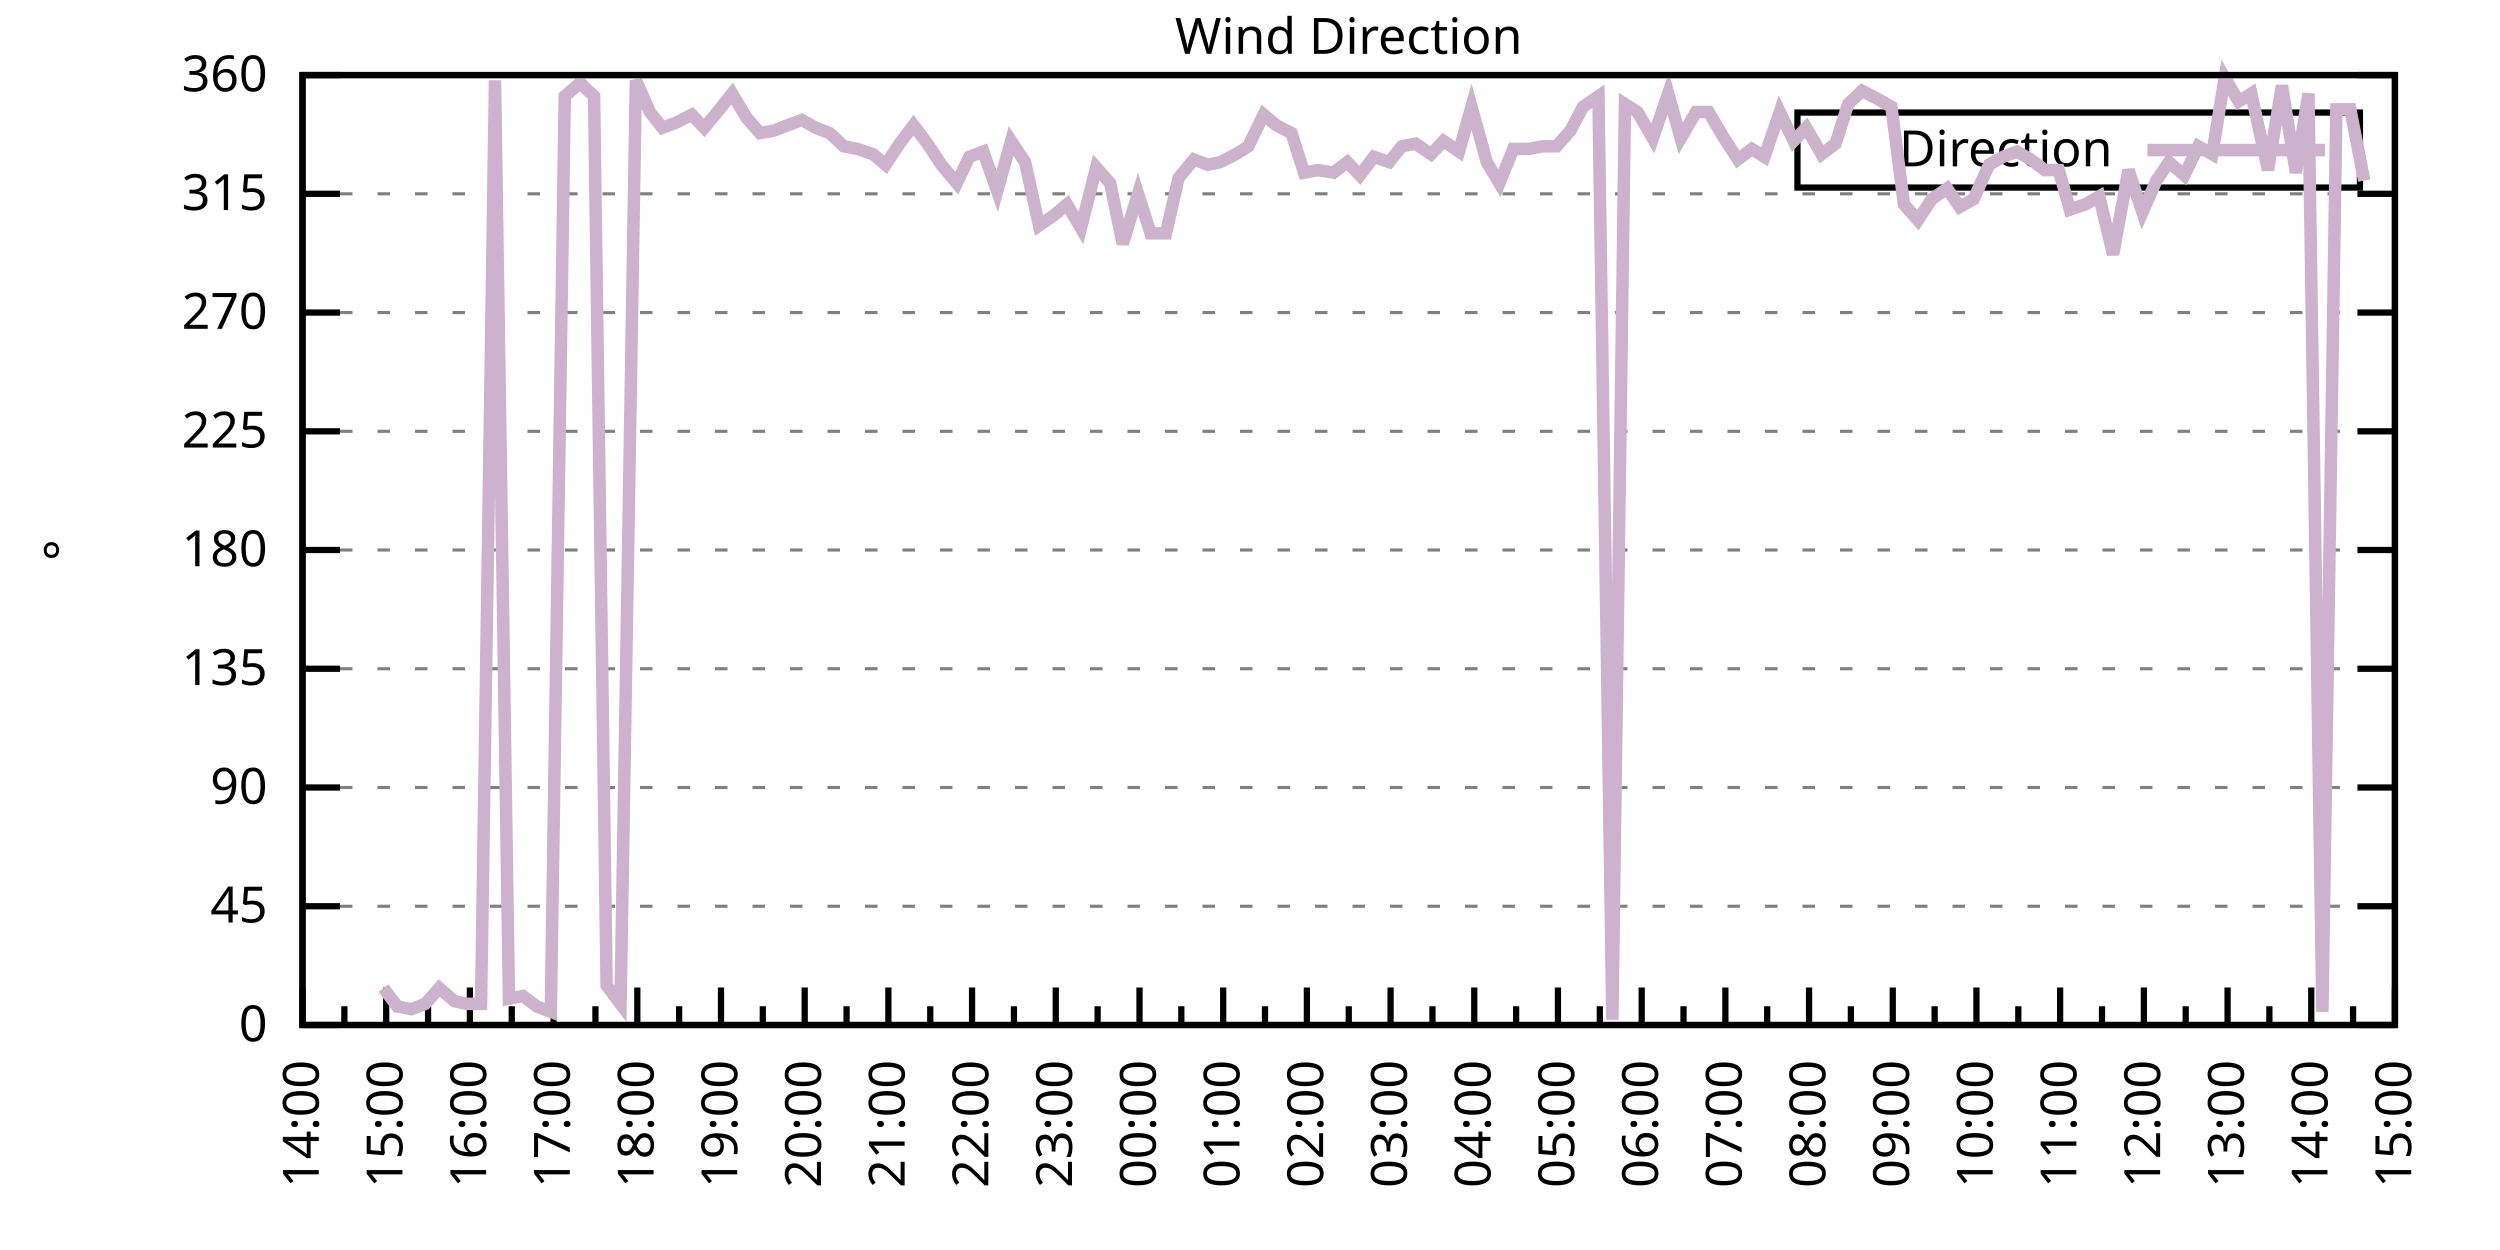
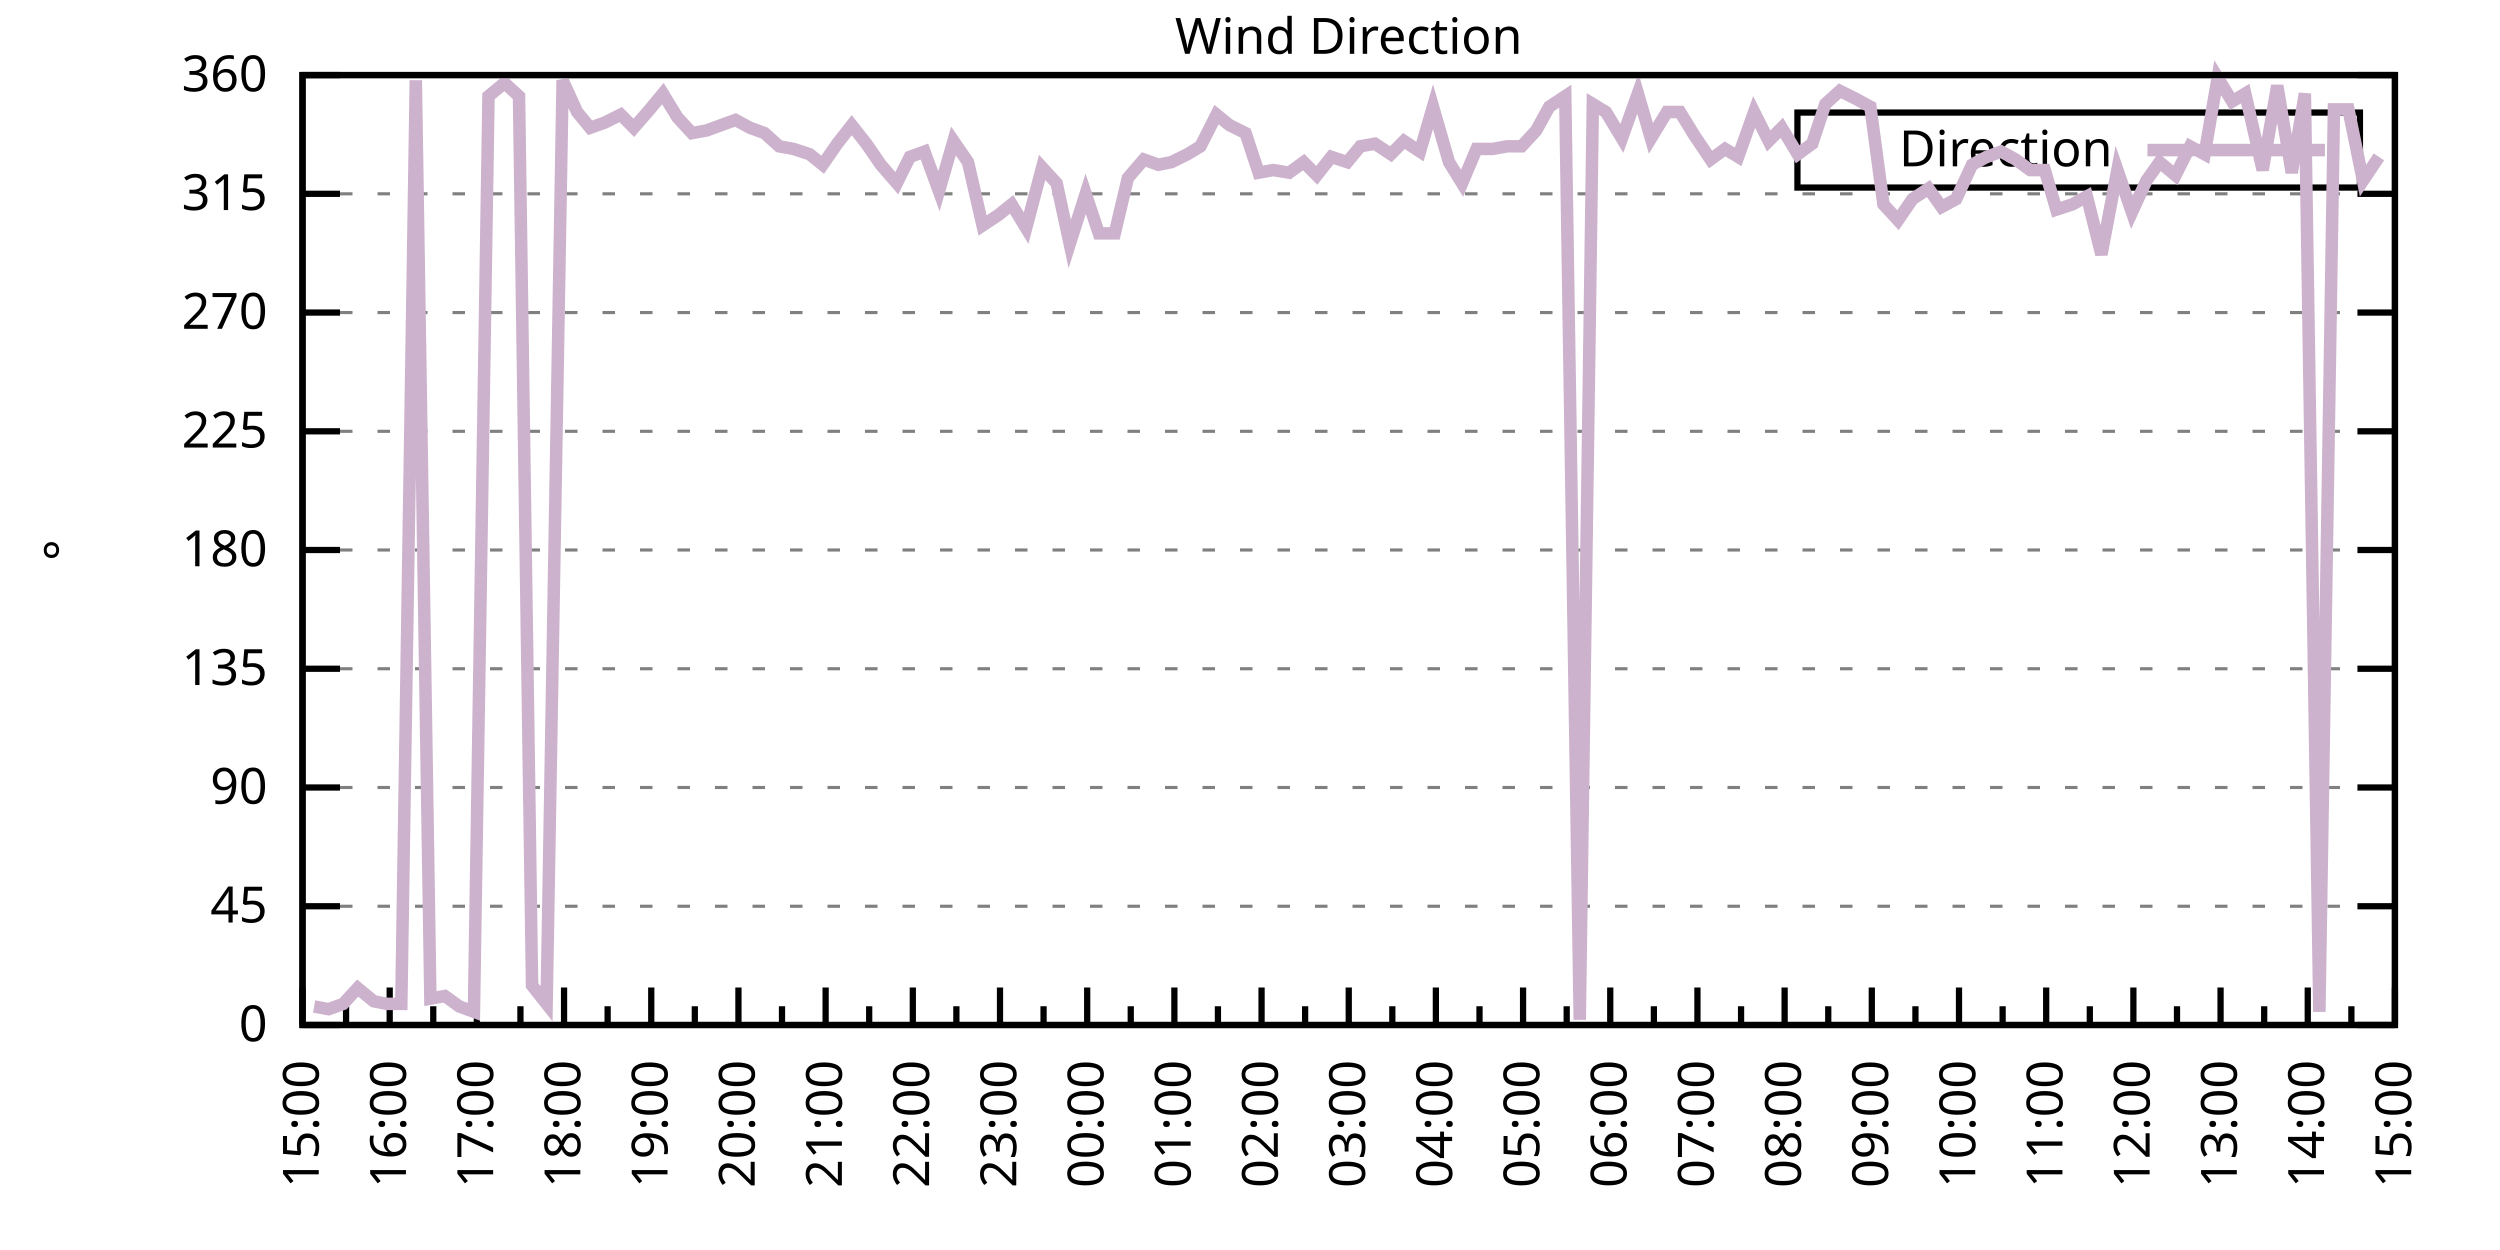
<svg xmlns="http://www.w3.org/2000/svg" xmlns:xlink="http://www.w3.org/1999/xlink" width="400" height="200" viewBox="0 0 400 200">
  <g id="gnuplot_canvas">
    <rect x="0" y="0" width="400" height="200" fill="none" />
    <defs>
      <circle id="gpDot" r="0.5" stroke-width="0.5" stroke="currentColor" />
      <path id="gpPt0" stroke-width="0.333" stroke="currentColor" d="M-1,0 h2 M0,-1 v2" />
      <path id="gpPt1" stroke-width="0.333" stroke="currentColor" d="M-1,-1 L1,1 M1,-1 L-1,1" />
      <path id="gpPt2" stroke-width="0.333" stroke="currentColor" d="M-1,0 L1,0 M0,-1 L0,1 M-1,-1 L1,1 M-1,1 L1,-1" />
      <rect id="gpPt3" stroke-width="0.333" stroke="currentColor" x="-1" y="-1" width="2" height="2" />
      <rect id="gpPt4" stroke-width="0.333" stroke="currentColor" fill="currentColor" x="-1" y="-1" width="2" height="2" />
      <circle id="gpPt5" stroke-width="0.333" stroke="currentColor" cx="0" cy="0" r="1" />
      <use xlink:href="#gpPt5" id="gpPt6" fill="currentColor" stroke="none" />
      <path id="gpPt7" stroke-width="0.333" stroke="currentColor" d="M0,-1.33 L-1.33,0.67 L1.33,0.67 z" />
      <use xlink:href="#gpPt7" id="gpPt8" fill="currentColor" stroke="none" />
      <use xlink:href="#gpPt7" id="gpPt9" stroke="currentColor" transform="rotate(180)" />
      <use xlink:href="#gpPt9" id="gpPt10" fill="currentColor" stroke="none" />
      <use xlink:href="#gpPt3" id="gpPt11" stroke="currentColor" transform="rotate(45)" />
      <use xlink:href="#gpPt11" id="gpPt12" fill="currentColor" stroke="none" />
      <path id="gpPt13" stroke-width="0.333" stroke="currentColor" d="M0,1.330 L1.265,0.411 L0.782,-1.067 L-0.782,-1.076 L-1.265,0.411 z" />
      <use xlink:href="#gpPt13" id="gpPt14" fill="currentColor" stroke="none" />
      <filter id="textbox" filterUnits="objectBoundingBox" x="0" y="0" height="1" width="1">
        <feFlood flood-color="white" flood-opacity="1" result="bgnd" />
        <feComposite in="SourceGraphic" in2="bgnd" operator="atop" />
      </filter>
      <filter id="greybox" filterUnits="objectBoundingBox" x="0" y="0" height="1" width="1">
        <feFlood flood-color="lightgrey" flood-opacity="1" result="grey" />
        <feComposite in="SourceGraphic" in2="grey" operator="atop" />
      </filter>
    </defs>
    <g fill="none" color="white" stroke="currentColor" stroke-width="1.00" stroke-linecap="butt" stroke-linejoin="miter">
</g>
    <g fill="none" color="black" stroke="currentColor" stroke-width="1.00" stroke-linecap="butt" stroke-linejoin="miter">
      <g stroke="none" shape-rendering="crispEdges">
        <polygon fill="rgb(255, 255, 255)" points="48.40,164.00 383.18,164.00 383.18,12.02 48.40,12.02 " />
      </g>
    </g>
    <g fill="none" color="black" stroke="currentColor" stroke-width="1.00" stroke-linecap="butt" stroke-linejoin="miter">
</g>
    <g fill="none" color="black" stroke="black" stroke-width="0.50" stroke-linecap="butt" stroke-linejoin="miter">
</g>
    <g fill="none" color="gray" stroke="currentColor" stroke-width="0.50" stroke-linecap="butt" stroke-linejoin="miter">
      <path stroke="gray" stroke-dasharray="2,4" class="gridline" d="M48.40,164.00 L383.19,164.00  " />
    </g>
    <g fill="none" color="gray" stroke="gray" stroke-width="1.00" stroke-linecap="butt" stroke-linejoin="miter">
</g>
    <g fill="none" color="black" stroke="currentColor" stroke-width="1.00" stroke-linecap="butt" stroke-linejoin="miter">
      <path stroke="black" d="M48.40,164.00 L54.40,164.00 M383.19,164.00 L377.19,164.00  " />
      <g transform="translate(42.80,166.60)" stroke="none" fill="black" font-family="Sans" font-size="8.00" text-anchor="end">
        <text>
          <tspan font-family="Sans"> 0</tspan>
        </text>
      </g>
    </g>
    <g fill="none" color="black" stroke="currentColor" stroke-width="1.00" stroke-linecap="butt" stroke-linejoin="miter">
</g>
    <g fill="none" color="black" stroke="black" stroke-width="0.50" stroke-linecap="butt" stroke-linejoin="miter">
</g>
    <g fill="none" color="gray" stroke="currentColor" stroke-width="0.50" stroke-linecap="butt" stroke-linejoin="miter">
      <path stroke="gray" stroke-dasharray="2,4" class="gridline" d="M48.40,145.00 L383.19,145.00  " />
    </g>
    <g fill="none" color="gray" stroke="gray" stroke-width="1.00" stroke-linecap="butt" stroke-linejoin="miter">
</g>
    <g fill="none" color="black" stroke="currentColor" stroke-width="1.00" stroke-linecap="butt" stroke-linejoin="miter">
      <path stroke="black" d="M48.40,145.00 L54.40,145.00 M383.19,145.00 L377.19,145.00  " />
      <g transform="translate(42.80,147.60)" stroke="none" fill="black" font-family="Sans" font-size="8.00" text-anchor="end">
        <text>
          <tspan font-family="Sans"> 45</tspan>
        </text>
      </g>
    </g>
    <g fill="none" color="black" stroke="currentColor" stroke-width="1.00" stroke-linecap="butt" stroke-linejoin="miter">
</g>
    <g fill="none" color="black" stroke="black" stroke-width="0.50" stroke-linecap="butt" stroke-linejoin="miter">
</g>
    <g fill="none" color="gray" stroke="currentColor" stroke-width="0.50" stroke-linecap="butt" stroke-linejoin="miter">
      <path stroke="gray" stroke-dasharray="2,4" class="gridline" d="M48.40,126.00 L383.19,126.00  " />
    </g>
    <g fill="none" color="gray" stroke="gray" stroke-width="1.00" stroke-linecap="butt" stroke-linejoin="miter">
</g>
    <g fill="none" color="black" stroke="currentColor" stroke-width="1.00" stroke-linecap="butt" stroke-linejoin="miter">
      <path stroke="black" d="M48.40,126.00 L54.40,126.00 M383.19,126.00 L377.19,126.00  " />
      <g transform="translate(42.80,128.60)" stroke="none" fill="black" font-family="Sans" font-size="8.00" text-anchor="end">
        <text>
          <tspan font-family="Sans"> 90</tspan>
        </text>
      </g>
    </g>
    <g fill="none" color="black" stroke="currentColor" stroke-width="1.00" stroke-linecap="butt" stroke-linejoin="miter">
</g>
    <g fill="none" color="black" stroke="black" stroke-width="0.50" stroke-linecap="butt" stroke-linejoin="miter">
</g>
    <g fill="none" color="gray" stroke="currentColor" stroke-width="0.50" stroke-linecap="butt" stroke-linejoin="miter">
      <path stroke="gray" stroke-dasharray="2,4" class="gridline" d="M48.40,107.00 L383.19,107.00  " />
    </g>
    <g fill="none" color="gray" stroke="gray" stroke-width="1.00" stroke-linecap="butt" stroke-linejoin="miter">
</g>
    <g fill="none" color="black" stroke="currentColor" stroke-width="1.00" stroke-linecap="butt" stroke-linejoin="miter">
      <path stroke="black" d="M48.40,107.00 L54.40,107.00 M383.19,107.00 L377.19,107.00  " />
      <g transform="translate(42.80,109.60)" stroke="none" fill="black" font-family="Sans" font-size="8.00" text-anchor="end">
        <text>
          <tspan font-family="Sans"> 135</tspan>
        </text>
      </g>
    </g>
    <g fill="none" color="black" stroke="currentColor" stroke-width="1.00" stroke-linecap="butt" stroke-linejoin="miter">
</g>
    <g fill="none" color="black" stroke="black" stroke-width="0.50" stroke-linecap="butt" stroke-linejoin="miter">
</g>
    <g fill="none" color="gray" stroke="currentColor" stroke-width="0.50" stroke-linecap="butt" stroke-linejoin="miter">
      <path stroke="gray" stroke-dasharray="2,4" class="gridline" d="M48.40,88.00 L383.19,88.00  " />
    </g>
    <g fill="none" color="gray" stroke="gray" stroke-width="1.00" stroke-linecap="butt" stroke-linejoin="miter">
</g>
    <g fill="none" color="black" stroke="currentColor" stroke-width="1.00" stroke-linecap="butt" stroke-linejoin="miter">
      <path stroke="black" d="M48.40,88.00 L54.40,88.00 M383.19,88.00 L377.19,88.00  " />
      <g transform="translate(42.80,90.60)" stroke="none" fill="black" font-family="Sans" font-size="8.00" text-anchor="end">
        <text>
          <tspan font-family="Sans"> 180</tspan>
        </text>
      </g>
    </g>
    <g fill="none" color="black" stroke="currentColor" stroke-width="1.00" stroke-linecap="butt" stroke-linejoin="miter">
</g>
    <g fill="none" color="black" stroke="black" stroke-width="0.50" stroke-linecap="butt" stroke-linejoin="miter">
</g>
    <g fill="none" color="gray" stroke="currentColor" stroke-width="0.50" stroke-linecap="butt" stroke-linejoin="miter">
      <path stroke="gray" stroke-dasharray="2,4" class="gridline" d="M48.40,69.01 L383.19,69.01  " />
    </g>
    <g fill="none" color="gray" stroke="gray" stroke-width="1.00" stroke-linecap="butt" stroke-linejoin="miter">
</g>
    <g fill="none" color="black" stroke="currentColor" stroke-width="1.00" stroke-linecap="butt" stroke-linejoin="miter">
      <path stroke="black" d="M48.40,69.01 L54.40,69.01 M383.19,69.01 L377.19,69.01  " />
      <g transform="translate(42.80,71.61)" stroke="none" fill="black" font-family="Sans" font-size="8.00" text-anchor="end">
        <text>
          <tspan font-family="Sans"> 225</tspan>
        </text>
      </g>
    </g>
    <g fill="none" color="black" stroke="currentColor" stroke-width="1.00" stroke-linecap="butt" stroke-linejoin="miter">
</g>
    <g fill="none" color="black" stroke="black" stroke-width="0.50" stroke-linecap="butt" stroke-linejoin="miter">
</g>
    <g fill="none" color="gray" stroke="currentColor" stroke-width="0.50" stroke-linecap="butt" stroke-linejoin="miter">
      <path stroke="gray" stroke-dasharray="2,4" class="gridline" d="M48.40,50.01 L383.19,50.01  " />
    </g>
    <g fill="none" color="gray" stroke="gray" stroke-width="1.00" stroke-linecap="butt" stroke-linejoin="miter">
</g>
    <g fill="none" color="black" stroke="currentColor" stroke-width="1.00" stroke-linecap="butt" stroke-linejoin="miter">
      <path stroke="black" d="M48.40,50.01 L54.40,50.01 M383.19,50.01 L377.19,50.01  " />
      <g transform="translate(42.80,52.61)" stroke="none" fill="black" font-family="Sans" font-size="8.00" text-anchor="end">
        <text>
          <tspan font-family="Sans"> 270</tspan>
        </text>
      </g>
    </g>
    <g fill="none" color="black" stroke="currentColor" stroke-width="1.00" stroke-linecap="butt" stroke-linejoin="miter">
</g>
    <g fill="none" color="black" stroke="black" stroke-width="0.50" stroke-linecap="butt" stroke-linejoin="miter">
</g>
    <g fill="none" color="gray" stroke="currentColor" stroke-width="0.50" stroke-linecap="butt" stroke-linejoin="miter">
      <path stroke="gray" stroke-dasharray="2,4" class="gridline" d="M48.40,31.01 L383.19,31.01  " />
    </g>
    <g fill="none" color="gray" stroke="gray" stroke-width="1.00" stroke-linecap="butt" stroke-linejoin="miter">
</g>
    <g fill="none" color="black" stroke="currentColor" stroke-width="1.00" stroke-linecap="butt" stroke-linejoin="miter">
      <path stroke="black" d="M48.40,31.01 L54.40,31.01 M383.19,31.01 L377.19,31.01  " />
      <g transform="translate(42.80,33.61)" stroke="none" fill="black" font-family="Sans" font-size="8.00" text-anchor="end">
        <text>
          <tspan font-family="Sans"> 315</tspan>
        </text>
      </g>
    </g>
    <g fill="none" color="black" stroke="currentColor" stroke-width="1.00" stroke-linecap="butt" stroke-linejoin="miter">
</g>
    <g fill="none" color="black" stroke="black" stroke-width="0.50" stroke-linecap="butt" stroke-linejoin="miter">
</g>
    <g fill="none" color="gray" stroke="currentColor" stroke-width="0.50" stroke-linecap="butt" stroke-linejoin="miter">
      <path stroke="gray" stroke-dasharray="2,4" class="gridline" d="M48.40,12.01 L383.19,12.01  " />
    </g>
    <g fill="none" color="gray" stroke="gray" stroke-width="1.00" stroke-linecap="butt" stroke-linejoin="miter">
</g>
    <g fill="none" color="black" stroke="currentColor" stroke-width="1.00" stroke-linecap="butt" stroke-linejoin="miter">
      <path stroke="black" d="M48.40,12.01 L54.40,12.01 M383.19,12.01 L377.19,12.01  " />
      <g transform="translate(42.80,14.61)" stroke="none" fill="black" font-family="Sans" font-size="8.00" text-anchor="end">
        <text>
          <tspan font-family="Sans"> 360</tspan>
        </text>
      </g>
    </g>
    <g fill="none" color="black" stroke="currentColor" stroke-width="1.00" stroke-linecap="butt" stroke-linejoin="miter">
      <path stroke="black" d="M48.40,164.00 L48.40,158.00  " />
      <g transform="translate(51.00,169.60) rotate(270)" stroke="none" fill="black" font-family="Sans" font-size="8.00" text-anchor="end">
        <text>
+           <tspan font-family="Sans">15:00</tspan>
+         </text>
+       </g>
+     </g>
+     <g fill="none" color="black" stroke="currentColor" stroke-width="1.00" stroke-linecap="butt" stroke-linejoin="miter">
+       <path stroke="black" d="M55.37,164.00 L55.37,161.00 M62.35,164.00 L62.35,158.00  " />
+       <g transform="translate(64.95,169.60) rotate(270)" stroke="none" fill="black" font-family="Sans" font-size="8.00" text-anchor="end">
+         <text>
+           <tspan font-family="Sans">16:00</tspan>
+         </text>
+       </g>
+     </g>
+     <g fill="none" color="black" stroke="currentColor" stroke-width="1.00" stroke-linecap="butt" stroke-linejoin="miter">
+       <path stroke="black" d="M69.32,164.00 L69.32,161.00 M76.30,164.00 L76.30,158.00  " />
+       <g transform="translate(78.90,169.60) rotate(270)" stroke="none" fill="black" font-family="Sans" font-size="8.00" text-anchor="end">
+         <text>
+           <tspan font-family="Sans">17:00</tspan>
+         </text>
+       </g>
+     </g>
+     <g fill="none" color="black" stroke="currentColor" stroke-width="1.00" stroke-linecap="butt" stroke-linejoin="miter">
+       <path stroke="black" d="M83.27,164.00 L83.27,161.00 M90.25,164.00 L90.25,158.00  " />
+       <g transform="translate(92.85,169.60) rotate(270)" stroke="none" fill="black" font-family="Sans" font-size="8.00" text-anchor="end">
+         <text>
+           <tspan font-family="Sans">18:00</tspan>
+         </text>
+       </g>
+     </g>
+     <g fill="none" color="black" stroke="currentColor" stroke-width="1.00" stroke-linecap="butt" stroke-linejoin="miter">
+       <path stroke="black" d="M97.22,164.00 L97.22,161.00 M104.20,164.00 L104.20,158.00  " />
+       <g transform="translate(106.80,169.60) rotate(270)" stroke="none" fill="black" font-family="Sans" font-size="8.00" text-anchor="end">
+         <text>
+           <tspan font-family="Sans">19:00</tspan>
+         </text>
+       </g>
+     </g>
+     <g fill="none" color="black" stroke="currentColor" stroke-width="1.00" stroke-linecap="butt" stroke-linejoin="miter">
+       <path stroke="black" d="M111.17,164.00 L111.17,161.00 M118.15,164.00 L118.15,158.00  " />
+       <g transform="translate(120.75,169.60) rotate(270)" stroke="none" fill="black" font-family="Sans" font-size="8.00" text-anchor="end">
+         <text>
+           <tspan font-family="Sans">20:00</tspan>
+         </text>
+       </g>
+     </g>
+     <g fill="none" color="black" stroke="currentColor" stroke-width="1.00" stroke-linecap="butt" stroke-linejoin="miter">
+       <path stroke="black" d="M125.12,164.00 L125.12,161.00 M132.10,164.00 L132.10,158.00  " />
+       <g transform="translate(134.70,169.60) rotate(270)" stroke="none" fill="black" font-family="Sans" font-size="8.00" text-anchor="end">
+         <text>
+           <tspan font-family="Sans">21:00</tspan>
+         </text>
+       </g>
+     </g>
+     <g fill="none" color="black" stroke="currentColor" stroke-width="1.00" stroke-linecap="butt" stroke-linejoin="miter">
+       <path stroke="black" d="M139.07,164.00 L139.07,161.00 M146.05,164.00 L146.05,158.00  " />
+       <g transform="translate(148.65,169.60) rotate(270)" stroke="none" fill="black" font-family="Sans" font-size="8.00" text-anchor="end">
+         <text>
+           <tspan font-family="Sans">22:00</tspan>
+         </text>
+       </g>
+     </g>
+     <g fill="none" color="black" stroke="currentColor" stroke-width="1.00" stroke-linecap="butt" stroke-linejoin="miter">
+       <path stroke="black" d="M153.02,164.00 L153.02,161.00 M160.00,164.00 L160.00,158.00  " />
+       <g transform="translate(162.60,169.60) rotate(270)" stroke="none" fill="black" font-family="Sans" font-size="8.00" text-anchor="end">
+         <text>
+           <tspan font-family="Sans">23:00</tspan>
+         </text>
+       </g>
+     </g>
+     <g fill="none" color="black" stroke="currentColor" stroke-width="1.00" stroke-linecap="butt" stroke-linejoin="miter">
+       <path stroke="black" d="M166.97,164.00 L166.97,161.00 M173.95,164.00 L173.95,158.00  " />
+       <g transform="translate(176.55,169.60) rotate(270)" stroke="none" fill="black" font-family="Sans" font-size="8.00" text-anchor="end">
+         <text>
+           <tspan font-family="Sans">00:00</tspan>
+         </text>
+       </g>
+     </g>
+     <g fill="none" color="black" stroke="currentColor" stroke-width="1.00" stroke-linecap="butt" stroke-linejoin="miter">
+       <path stroke="black" d="M180.92,164.00 L180.92,161.00 M187.90,164.00 L187.90,158.00  " />
+       <g transform="translate(190.50,169.60) rotate(270)" stroke="none" fill="black" font-family="Sans" font-size="8.00" text-anchor="end">
+         <text>
+           <tspan font-family="Sans">01:00</tspan>
+         </text>
+       </g>
+     </g>
+     <g fill="none" color="black" stroke="currentColor" stroke-width="1.00" stroke-linecap="butt" stroke-linejoin="miter">
+       <path stroke="black" d="M194.87,164.00 L194.87,161.00 M201.85,164.00 L201.85,158.00  " />
+       <g transform="translate(204.45,169.60) rotate(270)" stroke="none" fill="black" font-family="Sans" font-size="8.00" text-anchor="end">
+         <text>
+           <tspan font-family="Sans">02:00</tspan>
+         </text>
+       </g>
+     </g>
+     <g fill="none" color="black" stroke="currentColor" stroke-width="1.00" stroke-linecap="butt" stroke-linejoin="miter">
+       <path stroke="black" d="M208.82,164.00 L208.82,161.00 M215.80,164.00 L215.80,158.00  " />
+       <g transform="translate(218.40,169.60) rotate(270)" stroke="none" fill="black" font-family="Sans" font-size="8.00" text-anchor="end">
+         <text>
+           <tspan font-family="Sans">03:00</tspan>
+         </text>
+       </g>
+     </g>
+     <g fill="none" color="black" stroke="currentColor" stroke-width="1.00" stroke-linecap="butt" stroke-linejoin="miter">
+       <path stroke="black" d="M222.77,164.00 L222.77,161.00 M229.74,164.00 L229.74,158.00  " />
+       <g transform="translate(232.34,169.60) rotate(270)" stroke="none" fill="black" font-family="Sans" font-size="8.00" text-anchor="end">
+         <text>
+           <tspan font-family="Sans">04:00</tspan>
+         </text>
+       </g>
+     </g>
+     <g fill="none" color="black" stroke="currentColor" stroke-width="1.00" stroke-linecap="butt" stroke-linejoin="miter">
+       <path stroke="black" d="M236.72,164.00 L236.72,161.00 M243.69,164.00 L243.69,158.00  " />
+       <g transform="translate(246.29,169.60) rotate(270)" stroke="none" fill="black" font-family="Sans" font-size="8.00" text-anchor="end">
+         <text>
+           <tspan font-family="Sans">05:00</tspan>
+         </text>
+       </g>
+     </g>
+     <g fill="none" color="black" stroke="currentColor" stroke-width="1.00" stroke-linecap="butt" stroke-linejoin="miter">
+       <path stroke="black" d="M250.67,164.00 L250.67,161.00 M257.64,164.00 L257.64,158.00  " />
+       <g transform="translate(260.24,169.60) rotate(270)" stroke="none" fill="black" font-family="Sans" font-size="8.00" text-anchor="end">
+         <text>
+           <tspan font-family="Sans">06:00</tspan>
+         </text>
+       </g>
+     </g>
+     <g fill="none" color="black" stroke="currentColor" stroke-width="1.00" stroke-linecap="butt" stroke-linejoin="miter">
+       <path stroke="black" d="M264.62,164.00 L264.62,161.00 M271.59,164.00 L271.59,158.00  " />
+       <g transform="translate(274.19,169.60) rotate(270)" stroke="none" fill="black" font-family="Sans" font-size="8.00" text-anchor="end">
+         <text>
+           <tspan font-family="Sans">07:00</tspan>
+         </text>
+       </g>
+     </g>
+     <g fill="none" color="black" stroke="currentColor" stroke-width="1.00" stroke-linecap="butt" stroke-linejoin="miter">
+       <path stroke="black" d="M278.57,164.00 L278.57,161.00 M285.54,164.00 L285.54,158.00  " />
+       <g transform="translate(288.14,169.60) rotate(270)" stroke="none" fill="black" font-family="Sans" font-size="8.00" text-anchor="end">
+         <text>
+           <tspan font-family="Sans">08:00</tspan>
+         </text>
+       </g>
+     </g>
+     <g fill="none" color="black" stroke="currentColor" stroke-width="1.00" stroke-linecap="butt" stroke-linejoin="miter">
+       <path stroke="black" d="M292.52,164.00 L292.52,161.00 M299.49,164.00 L299.49,158.00  " />
+       <g transform="translate(302.09,169.60) rotate(270)" stroke="none" fill="black" font-family="Sans" font-size="8.00" text-anchor="end">
+         <text>
+           <tspan font-family="Sans">09:00</tspan>
+         </text>
+       </g>
+     </g>
+     <g fill="none" color="black" stroke="currentColor" stroke-width="1.00" stroke-linecap="butt" stroke-linejoin="miter">
+       <path stroke="black" d="M306.47,164.00 L306.47,161.00 M313.44,164.00 L313.44,158.00  " />
+       <g transform="translate(316.04,169.60) rotate(270)" stroke="none" fill="black" font-family="Sans" font-size="8.00" text-anchor="end">
+         <text>
+           <tspan font-family="Sans">10:00</tspan>
+         </text>
+       </g>
+     </g>
+     <g fill="none" color="black" stroke="currentColor" stroke-width="1.00" stroke-linecap="butt" stroke-linejoin="miter">
+       <path stroke="black" d="M320.42,164.00 L320.42,161.00 M327.39,164.00 L327.39,158.00  " />
+       <g transform="translate(329.99,169.60) rotate(270)" stroke="none" fill="black" font-family="Sans" font-size="8.00" text-anchor="end">
+         <text>
+           <tspan font-family="Sans">11:00</tspan>
+         </text>
+       </g>
+     </g>
+     <g fill="none" color="black" stroke="currentColor" stroke-width="1.00" stroke-linecap="butt" stroke-linejoin="miter">
+       <path stroke="black" d="M334.37,164.00 L334.37,161.00 M341.34,164.00 L341.34,158.00  " />
+       <g transform="translate(343.94,169.60) rotate(270)" stroke="none" fill="black" font-family="Sans" font-size="8.00" text-anchor="end">
+         <text>
+           <tspan font-family="Sans">12:00</tspan>
+         </text>
+       </g>
+     </g>
+     <g fill="none" color="black" stroke="currentColor" stroke-width="1.00" stroke-linecap="butt" stroke-linejoin="miter">
+       <path stroke="black" d="M348.32,164.00 L348.32,161.00 M355.29,164.00 L355.29,158.00  " />
+       <g transform="translate(357.89,169.60) rotate(270)" stroke="none" fill="black" font-family="Sans" font-size="8.00" text-anchor="end">
+         <text>
+           <tspan font-family="Sans">13:00</tspan>
+         </text>
+       </g>
+     </g>
+     <g fill="none" color="black" stroke="currentColor" stroke-width="1.00" stroke-linecap="butt" stroke-linejoin="miter">
+       <path stroke="black" d="M362.27,164.00 L362.27,161.00 M369.24,164.00 L369.24,158.00  " />
+       <g transform="translate(371.84,169.60) rotate(270)" stroke="none" fill="black" font-family="Sans" font-size="8.00" text-anchor="end">
+         <text>
          <tspan font-family="Sans">14:00</tspan>
        </text>
      </g>
    </g>
    <g fill="none" color="black" stroke="currentColor" stroke-width="1.00" stroke-linecap="butt" stroke-linejoin="miter">
-       <path stroke="black" d="M55.10,164.00 L55.10,161.00 M61.79,164.00 L61.79,158.00  " />
-       <g transform="translate(64.39,169.60) rotate(270)" stroke="none" fill="black" font-family="Sans" font-size="8.00" text-anchor="end">
-         <text>
-           <tspan font-family="Sans">15:00</tspan>
-         </text>
-       </g>
-     </g>
-     <g fill="none" color="black" stroke="currentColor" stroke-width="1.00" stroke-linecap="butt" stroke-linejoin="miter">
-       <path stroke="black" d="M68.49,164.00 L68.49,161.00 M75.18,164.00 L75.18,158.00  " />
-       <g transform="translate(77.78,169.60) rotate(270)" stroke="none" fill="black" font-family="Sans" font-size="8.00" text-anchor="end">
-         <text>
-           <tspan font-family="Sans">16:00</tspan>
-         </text>
-       </g>
-     </g>
-     <g fill="none" color="black" stroke="currentColor" stroke-width="1.00" stroke-linecap="butt" stroke-linejoin="miter">
-       <path stroke="black" d="M81.88,164.00 L81.88,161.00 M88.57,164.00 L88.57,158.00  " />
-       <g transform="translate(91.17,169.60) rotate(270)" stroke="none" fill="black" font-family="Sans" font-size="8.00" text-anchor="end">
-         <text>
-           <tspan font-family="Sans">17:00</tspan>
-         </text>
-       </g>
-     </g>
-     <g fill="none" color="black" stroke="currentColor" stroke-width="1.00" stroke-linecap="butt" stroke-linejoin="miter">
-       <path stroke="black" d="M95.27,164.00 L95.27,161.00 M101.97,164.00 L101.97,158.00  " />
-       <g transform="translate(104.57,169.60) rotate(270)" stroke="none" fill="black" font-family="Sans" font-size="8.00" text-anchor="end">
-         <text>
-           <tspan font-family="Sans">18:00</tspan>
-         </text>
-       </g>
-     </g>
-     <g fill="none" color="black" stroke="currentColor" stroke-width="1.00" stroke-linecap="butt" stroke-linejoin="miter">
-       <path stroke="black" d="M108.66,164.00 L108.66,161.00 M115.36,164.00 L115.36,158.00  " />
-       <g transform="translate(117.96,169.60) rotate(270)" stroke="none" fill="black" font-family="Sans" font-size="8.00" text-anchor="end">
-         <text>
-           <tspan font-family="Sans">19:00</tspan>
-         </text>
-       </g>
-     </g>
-     <g fill="none" color="black" stroke="currentColor" stroke-width="1.00" stroke-linecap="butt" stroke-linejoin="miter">
-       <path stroke="black" d="M122.05,164.00 L122.05,161.00 M128.75,164.00 L128.75,158.00  " />
-       <g transform="translate(131.35,169.60) rotate(270)" stroke="none" fill="black" font-family="Sans" font-size="8.00" text-anchor="end">
-         <text>
-           <tspan font-family="Sans">20:00</tspan>
-         </text>
-       </g>
-     </g>
-     <g fill="none" color="black" stroke="currentColor" stroke-width="1.00" stroke-linecap="butt" stroke-linejoin="miter">
-       <path stroke="black" d="M135.45,164.00 L135.45,161.00 M142.14,164.00 L142.14,158.00  " />
-       <g transform="translate(144.74,169.60) rotate(270)" stroke="none" fill="black" font-family="Sans" font-size="8.00" text-anchor="end">
-         <text>
-           <tspan font-family="Sans">21:00</tspan>
-         </text>
-       </g>
-     </g>
-     <g fill="none" color="black" stroke="currentColor" stroke-width="1.00" stroke-linecap="butt" stroke-linejoin="miter">
-       <path stroke="black" d="M148.84,164.00 L148.84,161.00 M155.53,164.00 L155.53,158.00  " />
-       <g transform="translate(158.13,169.60) rotate(270)" stroke="none" fill="black" font-family="Sans" font-size="8.00" text-anchor="end">
-         <text>
-           <tspan font-family="Sans">22:00</tspan>
-         </text>
-       </g>
-     </g>
-     <g fill="none" color="black" stroke="currentColor" stroke-width="1.00" stroke-linecap="butt" stroke-linejoin="miter">
-       <path stroke="black" d="M162.23,164.00 L162.23,161.00 M168.92,164.00 L168.92,158.00  " />
-       <g transform="translate(171.52,169.60) rotate(270)" stroke="none" fill="black" font-family="Sans" font-size="8.00" text-anchor="end">
-         <text>
-           <tspan font-family="Sans">23:00</tspan>
-         </text>
-       </g>
-     </g>
-     <g fill="none" color="black" stroke="currentColor" stroke-width="1.00" stroke-linecap="butt" stroke-linejoin="miter">
-       <path stroke="black" d="M175.62,164.00 L175.62,161.00 M182.32,164.00 L182.32,158.00  " />
-       <g transform="translate(184.92,169.60) rotate(270)" stroke="none" fill="black" font-family="Sans" font-size="8.00" text-anchor="end">
-         <text>
-           <tspan font-family="Sans">00:00</tspan>
-         </text>
-       </g>
-     </g>
-     <g fill="none" color="black" stroke="currentColor" stroke-width="1.00" stroke-linecap="butt" stroke-linejoin="miter">
-       <path stroke="black" d="M189.01,164.00 L189.01,161.00 M195.71,164.00 L195.71,158.00  " />
-       <g transform="translate(198.31,169.60) rotate(270)" stroke="none" fill="black" font-family="Sans" font-size="8.00" text-anchor="end">
-         <text>
-           <tspan font-family="Sans">01:00</tspan>
-         </text>
-       </g>
-     </g>
-     <g fill="none" color="black" stroke="currentColor" stroke-width="1.00" stroke-linecap="butt" stroke-linejoin="miter">
-       <path stroke="black" d="M202.40,164.00 L202.40,161.00 M209.10,164.00 L209.10,158.00  " />
-       <g transform="translate(211.70,169.60) rotate(270)" stroke="none" fill="black" font-family="Sans" font-size="8.00" text-anchor="end">
-         <text>
-           <tspan font-family="Sans">02:00</tspan>
-         </text>
-       </g>
-     </g>
-     <g fill="none" color="black" stroke="currentColor" stroke-width="1.00" stroke-linecap="butt" stroke-linejoin="miter">
-       <path stroke="black" d="M215.80,164.00 L215.80,161.00 M222.49,164.00 L222.49,158.00  " />
-       <g transform="translate(225.09,169.60) rotate(270)" stroke="none" fill="black" font-family="Sans" font-size="8.00" text-anchor="end">
-         <text>
-           <tspan font-family="Sans">03:00</tspan>
-         </text>
-       </g>
-     </g>
-     <g fill="none" color="black" stroke="currentColor" stroke-width="1.00" stroke-linecap="butt" stroke-linejoin="miter">
-       <path stroke="black" d="M229.19,164.00 L229.19,161.00 M235.88,164.00 L235.88,158.00  " />
-       <g transform="translate(238.48,169.60) rotate(270)" stroke="none" fill="black" font-family="Sans" font-size="8.00" text-anchor="end">
-         <text>
-           <tspan font-family="Sans">04:00</tspan>
-         </text>
-       </g>
-     </g>
-     <g fill="none" color="black" stroke="currentColor" stroke-width="1.00" stroke-linecap="butt" stroke-linejoin="miter">
-       <path stroke="black" d="M242.58,164.00 L242.58,161.00 M249.27,164.00 L249.27,158.00  " />
-       <g transform="translate(251.87,169.60) rotate(270)" stroke="none" fill="black" font-family="Sans" font-size="8.00" text-anchor="end">
-         <text>
-           <tspan font-family="Sans">05:00</tspan>
-         </text>
-       </g>
-     </g>
-     <g fill="none" color="black" stroke="currentColor" stroke-width="1.00" stroke-linecap="butt" stroke-linejoin="miter">
-       <path stroke="black" d="M255.97,164.00 L255.97,161.00 M262.67,164.00 L262.67,158.00  " />
-       <g transform="translate(265.27,169.60) rotate(270)" stroke="none" fill="black" font-family="Sans" font-size="8.00" text-anchor="end">
-         <text>
-           <tspan font-family="Sans">06:00</tspan>
-         </text>
-       </g>
-     </g>
-     <g fill="none" color="black" stroke="currentColor" stroke-width="1.00" stroke-linecap="butt" stroke-linejoin="miter">
-       <path stroke="black" d="M269.36,164.00 L269.36,161.00 M276.06,164.00 L276.06,158.00  " />
-       <g transform="translate(278.66,169.60) rotate(270)" stroke="none" fill="black" font-family="Sans" font-size="8.00" text-anchor="end">
-         <text>
-           <tspan font-family="Sans">07:00</tspan>
-         </text>
-       </g>
-     </g>
-     <g fill="none" color="black" stroke="currentColor" stroke-width="1.00" stroke-linecap="butt" stroke-linejoin="miter">
-       <path stroke="black" d="M282.75,164.00 L282.75,161.00 M289.45,164.00 L289.45,158.00  " />
-       <g transform="translate(292.05,169.60) rotate(270)" stroke="none" fill="black" font-family="Sans" font-size="8.00" text-anchor="end">
-         <text>
-           <tspan font-family="Sans">08:00</tspan>
-         </text>
-       </g>
-     </g>
-     <g fill="none" color="black" stroke="currentColor" stroke-width="1.00" stroke-linecap="butt" stroke-linejoin="miter">
-       <path stroke="black" d="M296.14,164.00 L296.14,161.00 M302.84,164.00 L302.84,158.00  " />
-       <g transform="translate(305.44,169.60) rotate(270)" stroke="none" fill="black" font-family="Sans" font-size="8.00" text-anchor="end">
-         <text>
-           <tspan font-family="Sans">09:00</tspan>
-         </text>
-       </g>
-     </g>
-     <g fill="none" color="black" stroke="currentColor" stroke-width="1.00" stroke-linecap="butt" stroke-linejoin="miter">
-       <path stroke="black" d="M309.54,164.00 L309.54,161.00 M316.23,164.00 L316.23,158.00  " />
-       <g transform="translate(318.83,169.60) rotate(270)" stroke="none" fill="black" font-family="Sans" font-size="8.00" text-anchor="end">
-         <text>
-           <tspan font-family="Sans">10:00</tspan>
-         </text>
-       </g>
-     </g>
-     <g fill="none" color="black" stroke="currentColor" stroke-width="1.00" stroke-linecap="butt" stroke-linejoin="miter">
-       <path stroke="black" d="M322.93,164.00 L322.93,161.00 M329.62,164.00 L329.62,158.00  " />
-       <g transform="translate(332.22,169.60) rotate(270)" stroke="none" fill="black" font-family="Sans" font-size="8.00" text-anchor="end">
-         <text>
-           <tspan font-family="Sans">11:00</tspan>
-         </text>
-       </g>
-     </g>
-     <g fill="none" color="black" stroke="currentColor" stroke-width="1.00" stroke-linecap="butt" stroke-linejoin="miter">
-       <path stroke="black" d="M336.32,164.00 L336.32,161.00 M343.02,164.00 L343.02,158.00  " />
-       <g transform="translate(345.62,169.60) rotate(270)" stroke="none" fill="black" font-family="Sans" font-size="8.00" text-anchor="end">
-         <text>
-           <tspan font-family="Sans">12:00</tspan>
-         </text>
-       </g>
-     </g>
-     <g fill="none" color="black" stroke="currentColor" stroke-width="1.00" stroke-linecap="butt" stroke-linejoin="miter">
-       <path stroke="black" d="M349.71,164.00 L349.71,161.00 M356.41,164.00 L356.41,158.00  " />
-       <g transform="translate(359.01,169.60) rotate(270)" stroke="none" fill="black" font-family="Sans" font-size="8.00" text-anchor="end">
-         <text>
-           <tspan font-family="Sans">13:00</tspan>
-         </text>
-       </g>
-     </g>
-     <g fill="none" color="black" stroke="currentColor" stroke-width="1.00" stroke-linecap="butt" stroke-linejoin="miter">
-       <path stroke="black" d="M363.10,164.00 L363.10,161.00 M369.80,164.00 L369.80,158.00  " />
-       <g transform="translate(372.40,169.60) rotate(270)" stroke="none" fill="black" font-family="Sans" font-size="8.00" text-anchor="end">
-         <text>
-           <tspan font-family="Sans">14:00</tspan>
-         </text>
-       </g>
-     </g>
-     <g fill="none" color="black" stroke="currentColor" stroke-width="1.00" stroke-linecap="butt" stroke-linejoin="miter">
-       <path stroke="black" d="M376.49,164.00 L376.49,161.00 M383.19,164.00 L383.19,158.00  " />
+       <path stroke="black" d="M376.22,164.00 L376.22,161.00 M383.19,164.00 L383.19,158.00  " />
      <g transform="translate(385.79,169.60) rotate(270)" stroke="none" fill="black" font-family="Sans" font-size="8.00" text-anchor="end">
        <text>
          <tspan font-family="Sans">15:00</tspan>
        </text>
      </g>
    </g>
    <g fill="none" color="black" stroke="currentColor" stroke-width="1.00" stroke-linecap="butt" stroke-linejoin="miter">
</g>
    <g fill="none" color="black" stroke="currentColor" stroke-width="1.00" stroke-linecap="butt" stroke-linejoin="miter">
      <path stroke="black" d="M48.40,12.01 L48.40,164.00 L383.19,164.00 L383.19,12.01 L48.40,12.01 Z  " />
    </g>
    <g fill="none" color="black" stroke="currentColor" stroke-width="1.00" stroke-linecap="butt" stroke-linejoin="miter">
      <g transform="translate(12.80,88.01) rotate(270)" stroke="none" fill="black" font-family="Sans" font-size="8.00" text-anchor="middle">
        <text>
          <tspan font-family="Sans">°</tspan>
        </text>
      </g>
    </g>
    <g fill="none" color="black" stroke="currentColor" stroke-width="1.00" stroke-linecap="butt" stroke-linejoin="miter">
</g>
    <g fill="none" color="black" stroke="currentColor" stroke-width="1.00" stroke-linecap="butt" stroke-linejoin="miter">
      <path stroke="black" d="M287.59,30.01 L287.59,18.01 L377.59,18.01 L377.59,30.01 L287.59,30.01 Z  " />
    </g>
    <g id="Wind_direction_plot_1">
      <g fill="none" color="white" stroke="black" stroke-width="2.00" stroke-linecap="butt" stroke-linejoin="miter">
</g>
      <g fill="none" color="black" stroke="currentColor" stroke-width="2.00" stroke-linecap="butt" stroke-linejoin="miter">
        <g transform="translate(337.99,26.61)" stroke="none" fill="black" font-family="Sans" font-size="8.00" text-anchor="end">
          <text>
            <tspan font-family="Sans">Direction</tspan>
          </text>
        </g>
      </g>
      <g fill="none" color="black" stroke="currentColor" stroke-width="2.00" stroke-linecap="butt" stroke-linejoin="miter">
-         <path stroke="rgb(204, 178, 204)" d="M343.59,24.01 L371.99,24.01 M61.35,158.09 L63.58,161.04 L65.81,161.47 L68.04,160.62 L70.27,158.09 L72.73,160.20   L74.74,160.62 L76.97,160.62 L79.20,12.85 L81.43,159.78 L83.66,159.36 L85.90,161.04 L88.13,161.89 L90.36,15.39   L92.82,13.28 L95.05,15.39 L97.06,157.67 L99.29,160.62 L101.74,12.85 L103.98,17.92 L105.98,20.45 L108.22,19.61   L110.67,18.34 L112.68,20.45 L115.13,17.50 L117.14,14.97 L119.38,18.77 L121.61,21.30 L123.84,20.88 L126.07,20.03   L128.30,19.19 L130.54,20.45 L132.77,21.30 L135.00,23.41 L137.23,23.83 L139.69,24.68 L141.69,26.36 L143.93,22.99   L146.16,20.03 L148.39,22.99 L150.62,26.36 L153.08,29.32 L155.09,25.10 L157.32,24.25 L159.55,30.59 L161.78,22.56   L164.01,25.94 L166.25,36.08 L168.70,34.39 L170.71,32.70 L172.94,36.50 L175.40,26.79 L177.63,29.32 L179.64,39.03   L182.09,31.01 L184.10,37.34 L186.56,37.34 L188.57,28.48 L191.02,25.52 L193.25,26.36 L195.26,25.94 L197.72,24.68   L199.73,23.41 L202.18,18.34 L204.19,20.03 L206.64,21.30 L208.65,27.63 L210.88,27.21 L213.34,27.63 L215.57,25.94   L217.58,28.05 L219.81,25.10 L222.27,25.94 L224.28,23.41 L226.51,22.99 L228.96,24.68 L230.97,22.56 L233.43,24.25   L235.44,17.08 L237.89,25.94 L239.90,29.32 L242.13,23.83 L244.59,23.83 L246.82,23.41 L249.05,23.41 L251.28,20.88   L253.29,17.08 L255.75,15.39 L257.98,163.16 L259.99,16.65 L262.00,17.92 L264.45,22.14 L266.91,14.97 L268.92,22.14   L271.37,17.92 L273.38,17.92 L275.61,21.72 L278.07,25.52 L280.30,23.83 L282.31,25.10 L284.76,17.92 L286.99,22.56   L289.00,20.45 L291.46,24.68 L293.69,22.99 L295.70,16.65 L297.93,14.54 L300.39,15.81 L302.62,17.08 L304.63,32.70   L306.86,35.23 L309.09,31.85 L311.54,30.16 L313.55,33.12 L315.79,31.85 L318.24,26.36 L320.47,25.10 L322.70,24.25   L324.94,25.52 L327.17,27.21 L329.40,27.21 L331.19,33.54 L333.64,32.70 L335.87,31.43 L338.10,40.72 L340.56,27.21   L342.79,33.96 L345.02,28.90 L347.03,25.94 L349.49,28.05 L351.72,23.41 L353.95,24.68 L355.96,12.43 L358.19,16.23   L360.20,14.97 L362.88,27.21 L365.11,13.70 L367.34,27.63 L369.35,14.97 L371.58,161.89 L373.82,17.50 L376.05,17.50   L378.28,28.90  " />
+         <path stroke="rgb(204, 178, 204)" d="M343.59,24.01 L371.99,24.01 M50.26,161.04 L52.58,161.47 L54.91,160.62 L57.23,158.09 L59.79,160.20 L61.88,160.62   L64.21,160.62 L66.53,12.85 L68.86,159.78 L71.18,159.36 L73.51,161.04 L75.83,161.89 L78.16,15.39 L80.72,13.28   L83.04,15.39 L85.13,157.67 L87.46,160.62 L90.02,12.85 L92.34,17.92 L94.43,20.45 L96.76,19.61 L99.32,18.34   L101.41,20.45 L103.97,17.50 L106.06,14.97 L108.38,18.77 L110.71,21.30 L113.03,20.88 L115.36,20.03 L117.68,19.19   L120.01,20.45 L122.33,21.30 L124.66,23.41 L126.98,23.83 L129.54,24.68 L131.63,26.36 L133.96,22.99 L136.28,20.03   L138.61,22.99 L140.93,26.36 L143.49,29.32 L145.58,25.10 L147.91,24.25 L150.23,30.59 L152.56,22.56 L154.88,25.94   L157.21,36.08 L159.76,34.39 L161.86,32.70 L164.18,36.50 L166.74,26.79 L169.06,29.32 L171.16,39.03 L173.71,31.01   L175.81,37.34 L178.36,37.34 L180.46,28.48 L183.01,25.52 L185.34,26.36 L187.43,25.94 L189.99,24.68 L192.08,23.41   L194.64,18.34 L196.73,20.03 L199.29,21.30 L201.38,27.63 L203.71,27.21 L206.26,27.63 L208.59,25.94 L210.68,28.05   L213.01,25.10 L215.56,25.94 L217.65,23.41 L219.98,22.99 L222.54,24.68 L224.63,22.56 L227.19,24.25 L229.28,17.08   L231.84,25.94 L233.93,29.32 L236.25,23.83 L238.81,23.83 L241.14,23.41 L243.46,23.41 L245.79,20.88 L247.88,17.08   L250.44,15.39 L252.76,163.16 L254.85,16.65 L256.95,17.92 L259.50,22.14 L262.06,14.97 L264.15,22.14 L266.71,17.92   L268.80,17.92 L271.13,21.72 L273.69,25.52 L276.01,23.83 L278.10,25.10 L280.66,17.92 L282.99,22.56 L285.08,20.45   L287.64,24.68 L289.96,22.99 L292.05,16.65 L294.38,14.54 L296.94,15.81 L299.26,17.08 L301.35,32.70 L303.68,35.23   L306.00,31.85 L308.56,30.16 L310.65,33.12 L312.98,31.85 L315.53,26.36 L317.86,25.10 L320.18,24.25 L322.51,25.52   L324.83,27.21 L327.16,27.21 L329.02,33.54 L331.58,32.70 L333.90,31.43 L336.23,40.72 L338.78,27.21 L341.11,33.96   L343.43,28.90 L345.53,25.94 L348.08,28.05 L350.41,23.41 L352.73,24.68 L354.83,12.43 L357.15,16.23 L359.24,14.97   L362.03,27.21 L364.36,13.70 L366.68,27.63 L368.78,14.97 L371.10,161.89 L373.43,17.50 L375.75,17.50 L378.08,28.90   L380.63,25.10  " />
      </g>
    </g>
    <g fill="none" color="black" stroke="currentColor" stroke-width="2.00" stroke-linecap="butt" stroke-linejoin="miter">
</g>
    <g fill="none" color="black" stroke="black" stroke-width="1.00" stroke-linecap="butt" stroke-linejoin="miter">
</g>
    <g fill="none" color="black" stroke="currentColor" stroke-width="1.00" stroke-linecap="butt" stroke-linejoin="miter">
      <path stroke="black" d="M48.40,12.01 L48.40,164.00 L383.19,164.00 L383.19,12.01 L48.40,12.01 Z  " />
    </g>
    <g fill="none" color="black" stroke="currentColor" stroke-width="1.00" stroke-linecap="butt" stroke-linejoin="miter">
      <g transform="translate(215.79,8.61)" stroke="none" fill="black" font-family="Sans" font-size="8.00" text-anchor="middle">
        <text>
          <tspan font-family="Sans">Wind Direction</tspan>
        </text>
      </g>
    </g>
    <g fill="none" color="black" stroke="currentColor" stroke-width="1.00" stroke-linecap="butt" stroke-linejoin="miter">
</g>
  </g>
</svg>
